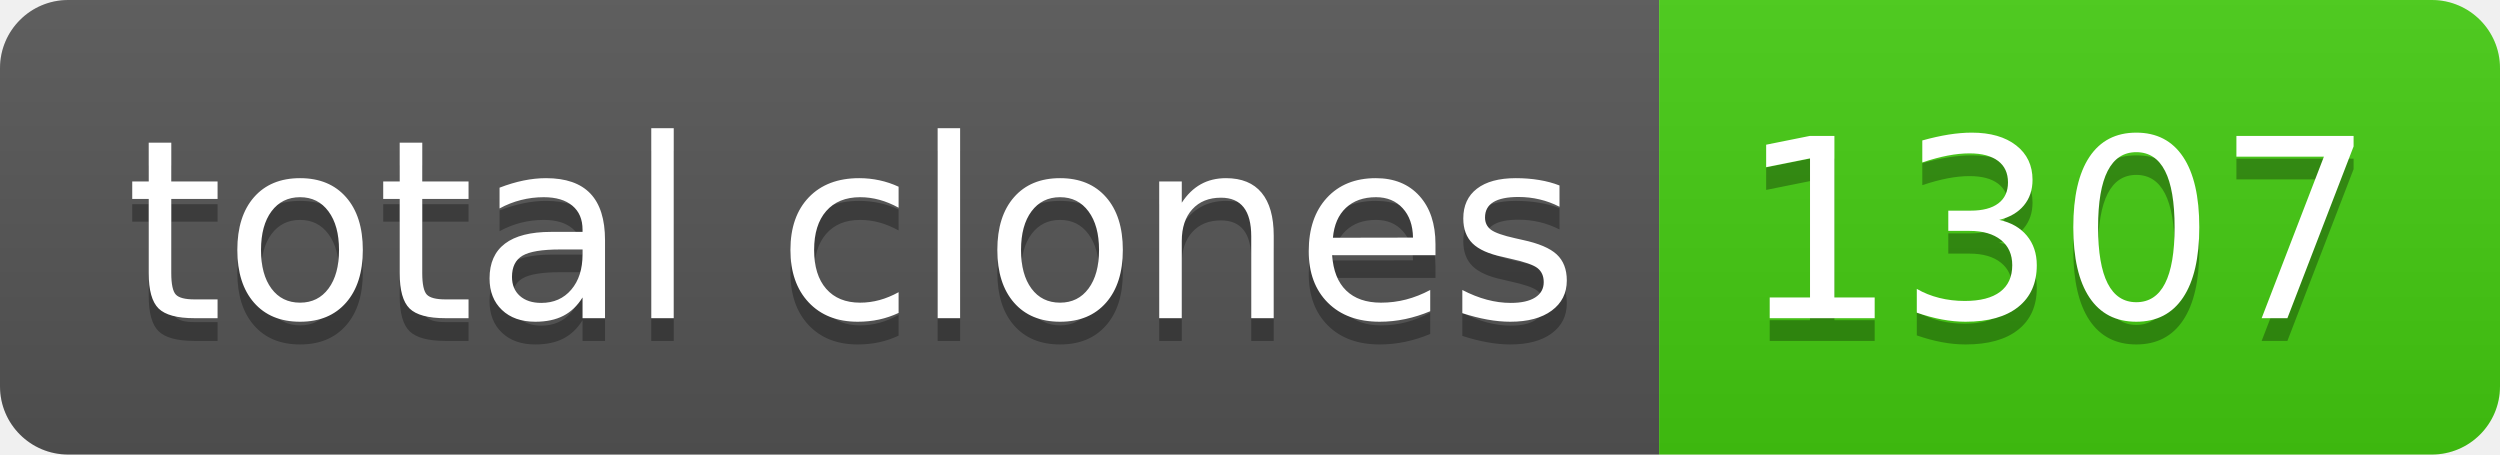
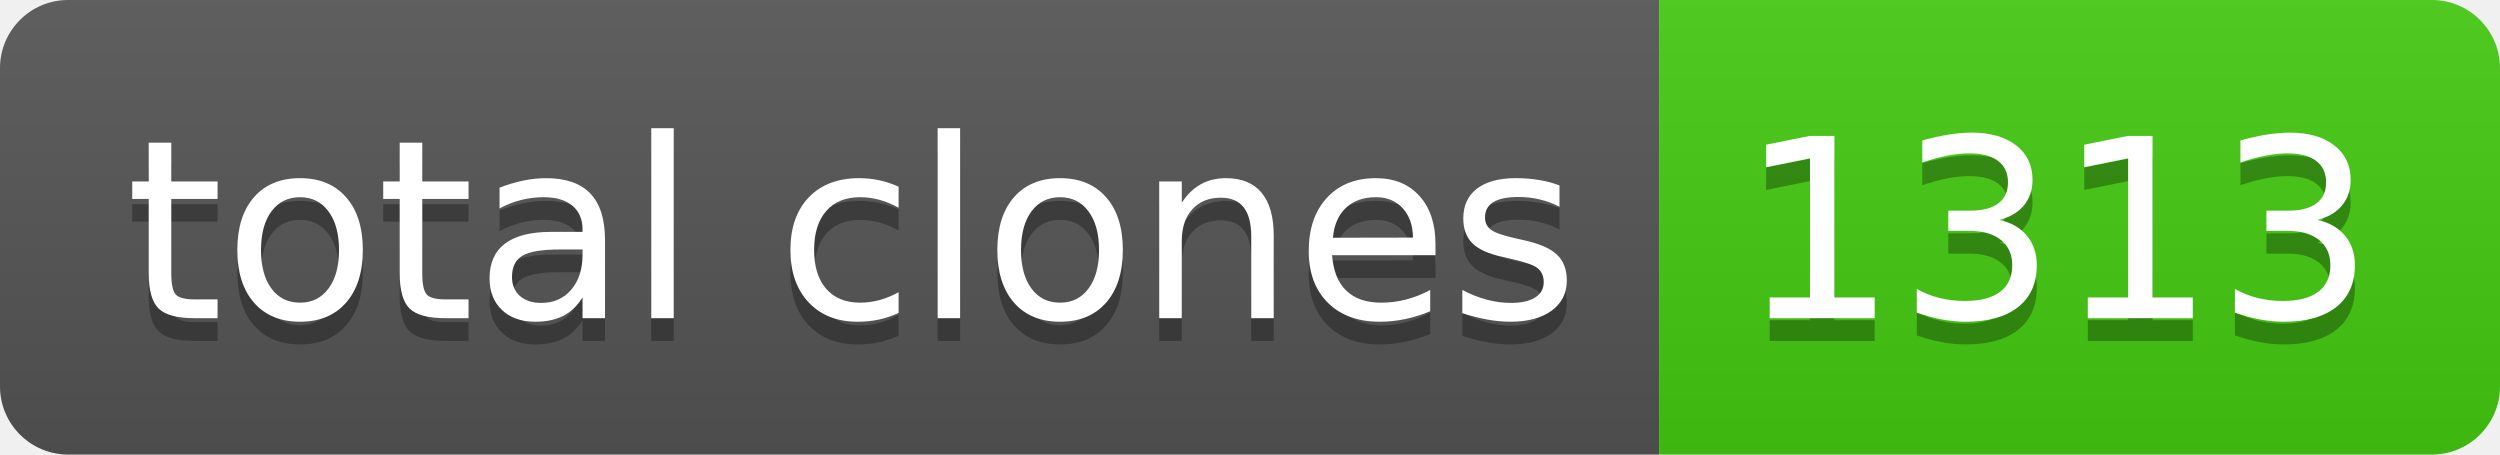
- <svg xmlns="http://www.w3.org/2000/svg" width="110" height="20" role="img" aria-label="total clones: 1307">
+ <svg xmlns="http://www.w3.org/2000/svg" width="110" height="20" role="img" aria-label="total clones: 1313">
  <linearGradient id="s" x2="0" y2="100%">
    <stop offset="0" stop-color="#bbb" stop-opacity=".1" />
    <stop offset="1" stop-opacity=".1" />
  </linearGradient>
  <clipPath id="r">
    <rect width="110" height="20" rx="3" fill="#fff" />
  </clipPath>
  <g clip-path="url(#r)">
    <rect width="73" height="20" fill="#555" />
    <rect x="73" width="37" height="20" fill="#4c1" />
    <rect width="110" height="20" fill="url(#s)" />
  </g>
  <g fill="#fff" text-anchor="middle" font-family="Verdana,Geneva,DejaVu Sans,sans-serif" text-rendering="geometricPrecision" font-size="110">
    <text aria-hidden="true" x="375" y="150" fill="#010101" fill-opacity=".3" transform="scale(.1)" textLength="630">total clones</text>
    <text x="375" y="140" transform="scale(.1)" fill="#fff" textLength="630">total clones</text>
-     <text aria-hidden="true" x="905" y="150" fill="#010101" fill-opacity=".3" transform="scale(.1)" textLength="270">1307</text>
-     <text x="905" y="140" transform="scale(.1)" fill="#fff" textLength="270">1307</text>
+     <text aria-hidden="true" x="905" y="150" fill="#010101" fill-opacity=".3" transform="scale(.1)" textLength="270">1313</text>
+     <text x="905" y="140" transform="scale(.1)" fill="#fff" textLength="270">1313</text>
  </g>
</svg>
